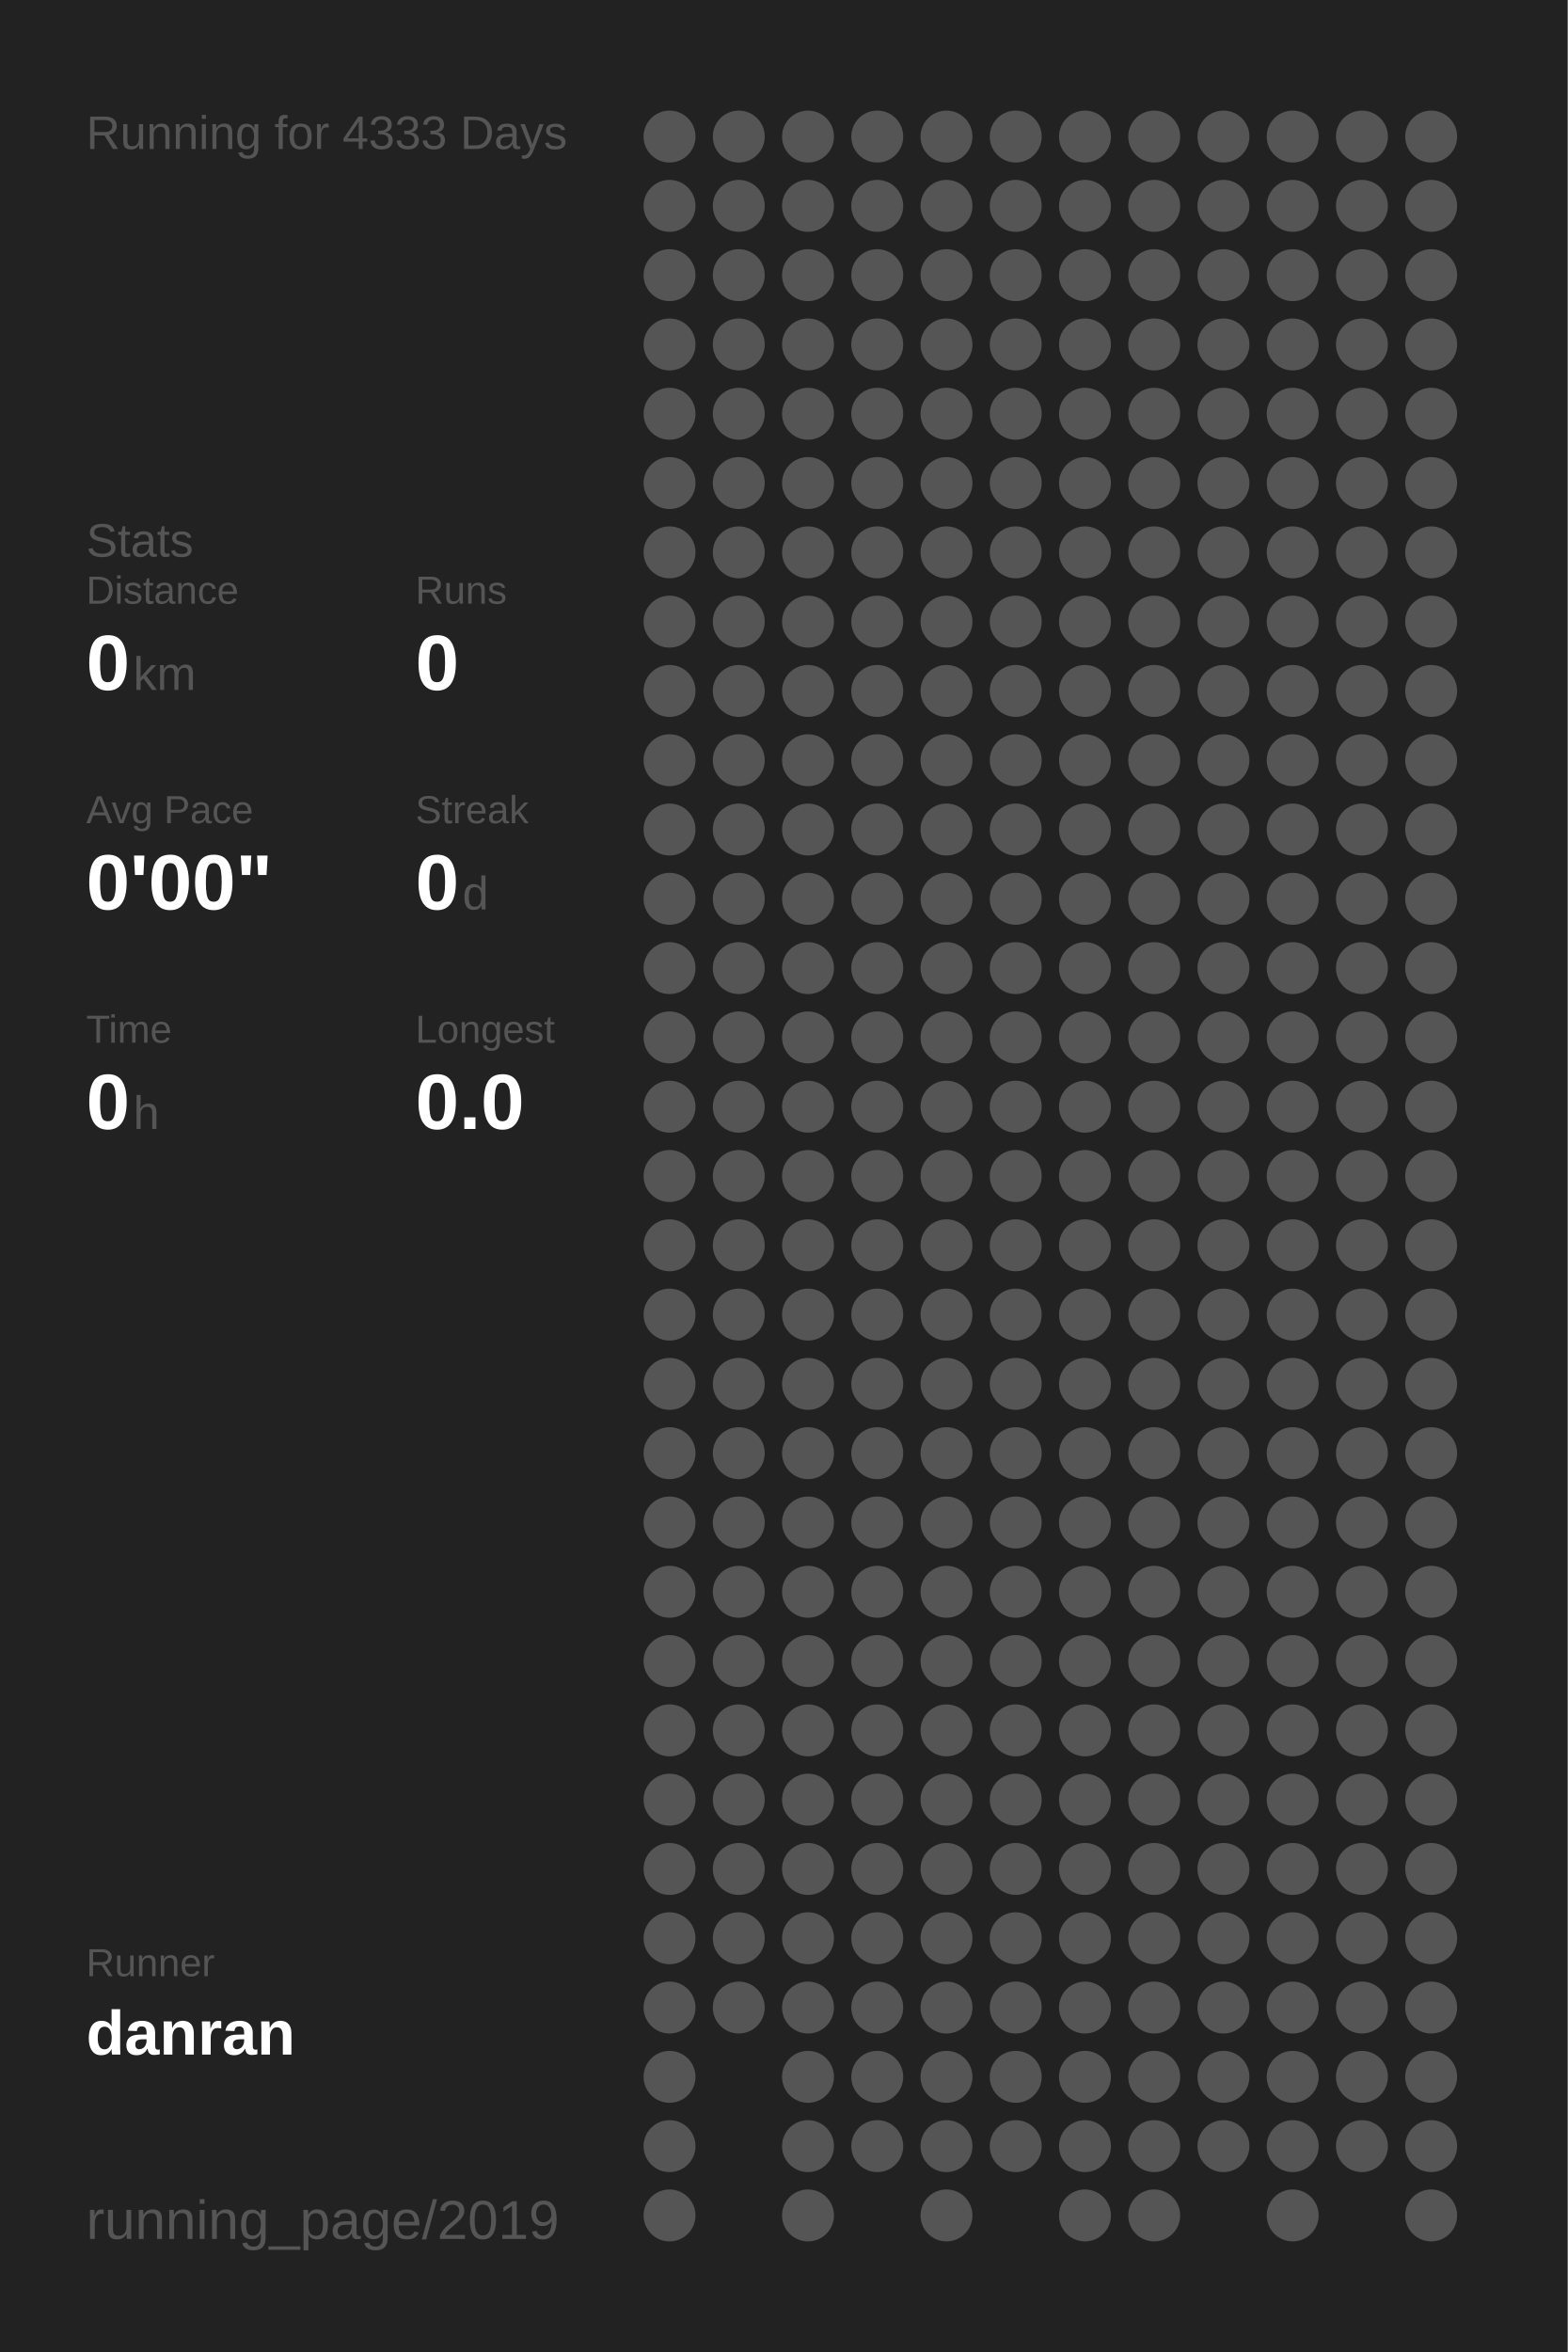
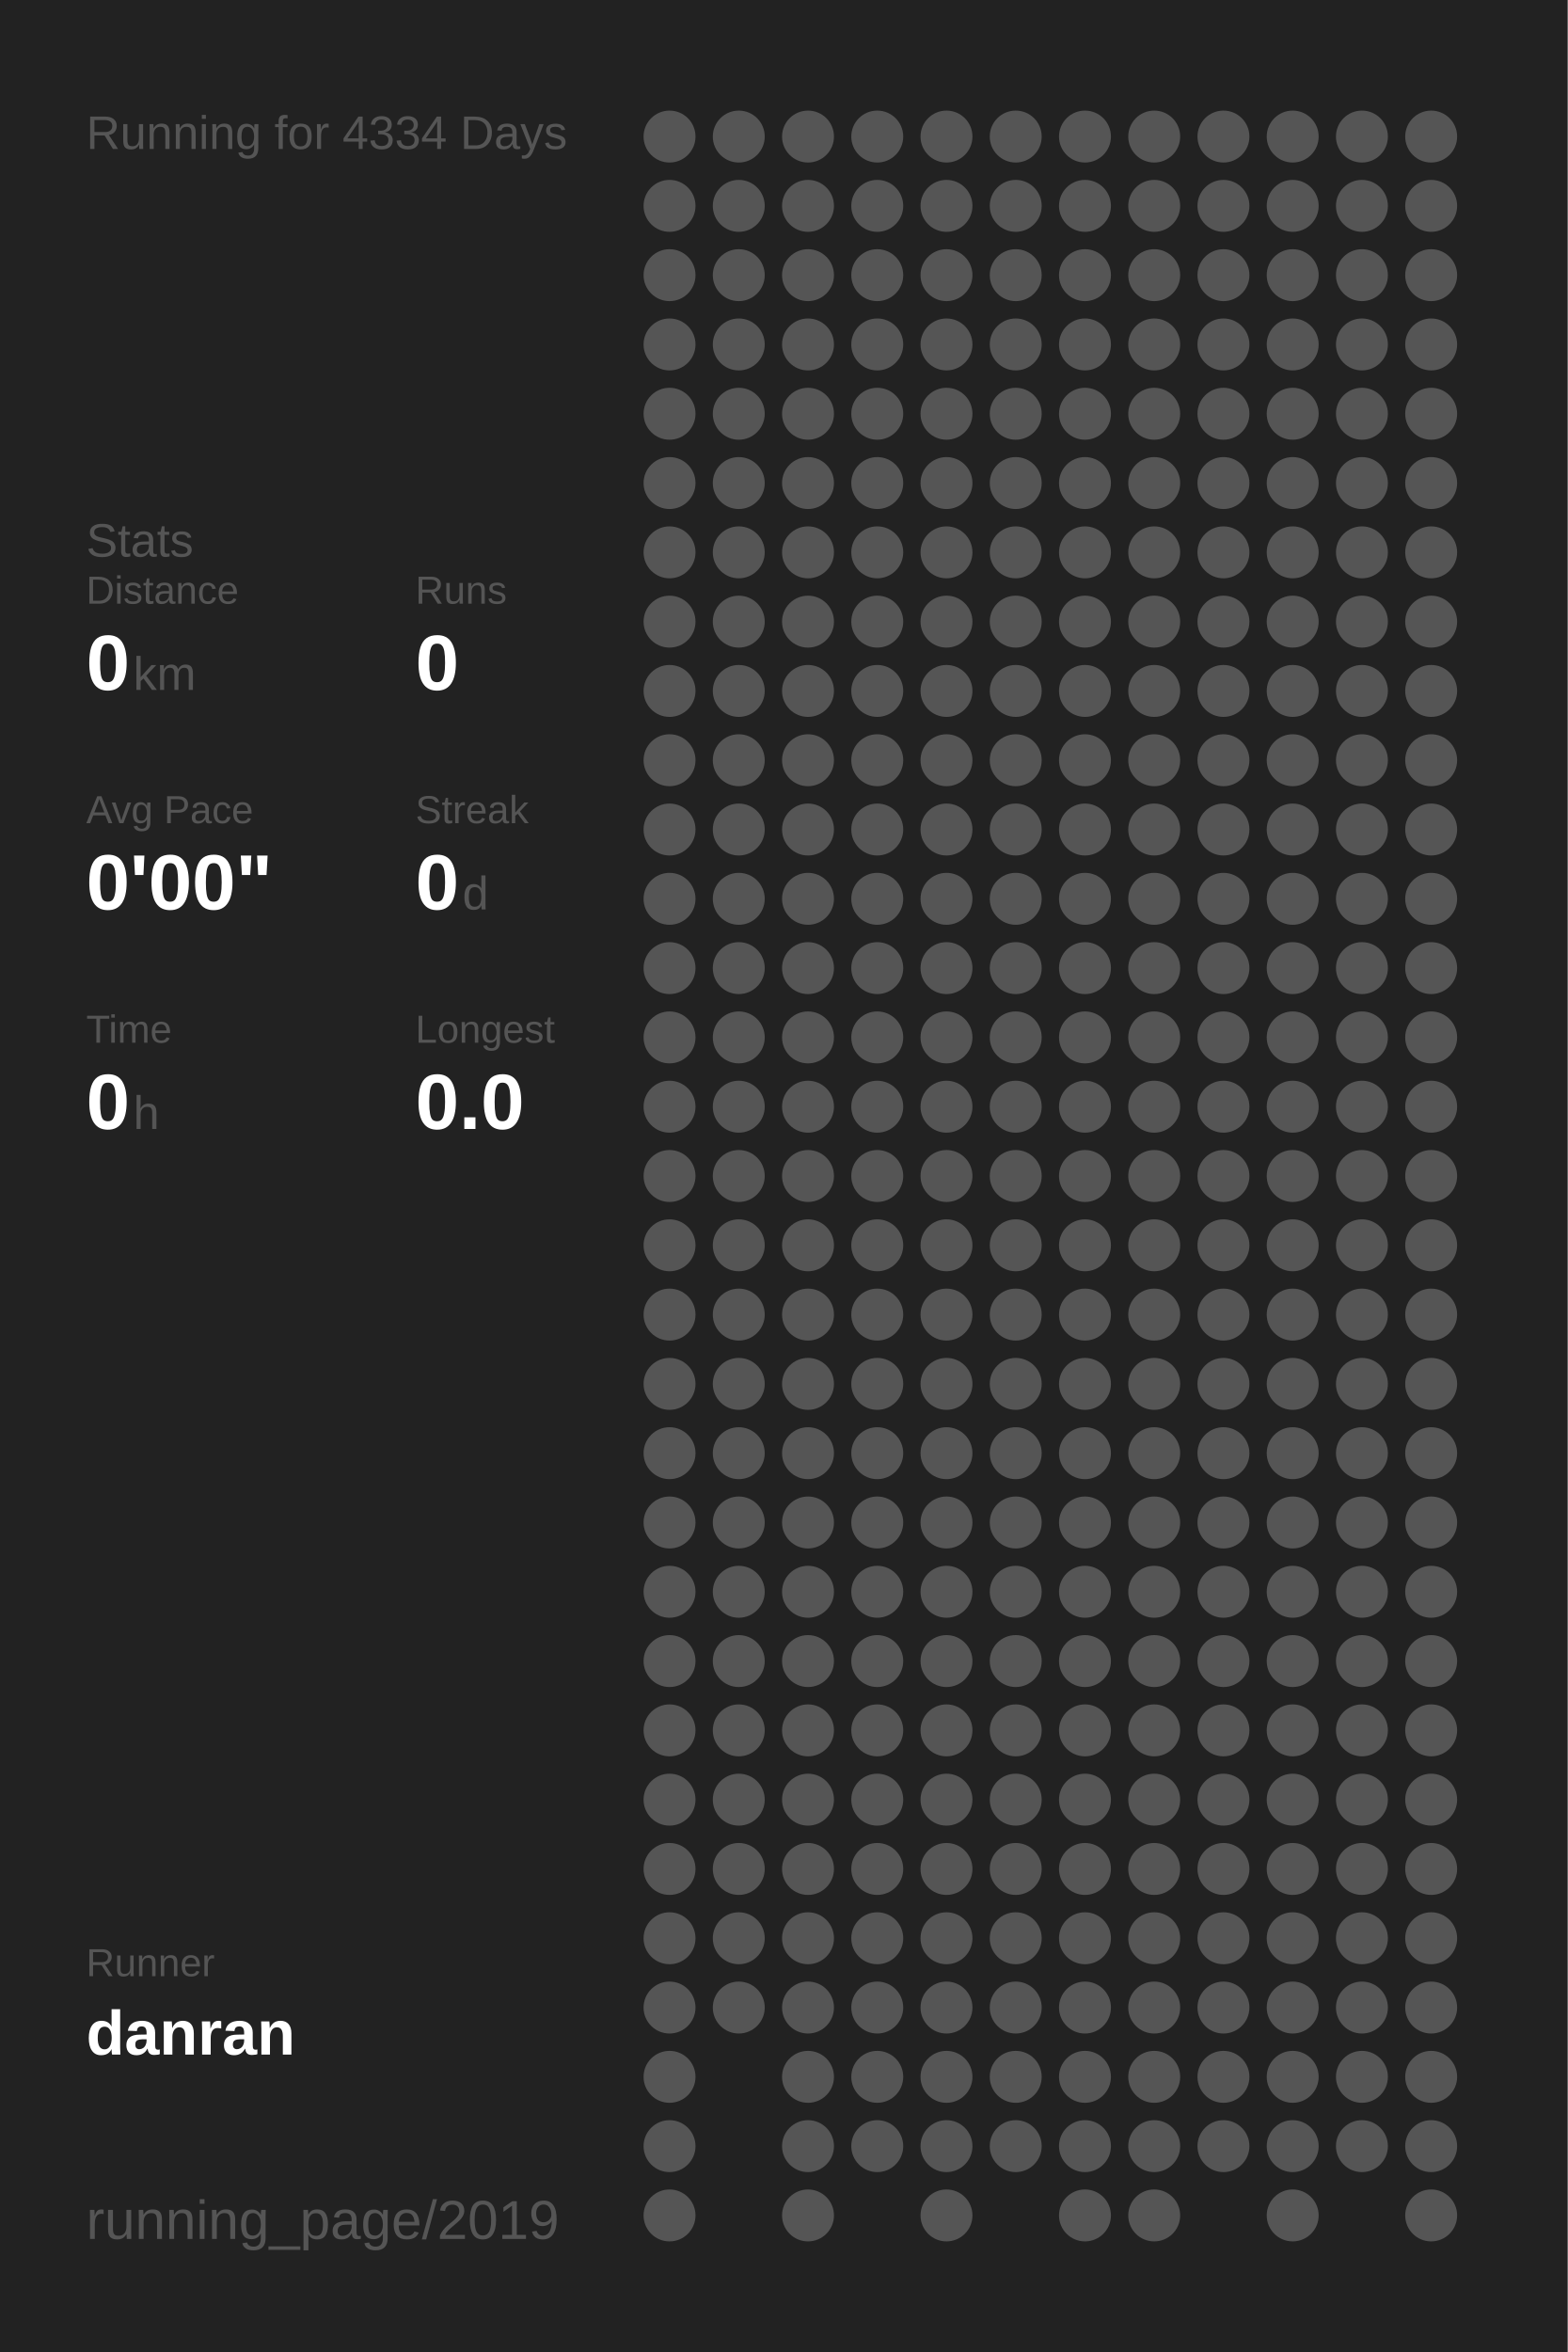
<svg xmlns="http://www.w3.org/2000/svg" baseProfile="full" height="300mm" version="1.1" viewBox="0,0,200,300" width="200mm">
  <defs />
  <rect fill="#222222" height="300" width="200" x="0" y="0" />
-   <text fill="#555555" style="font-size:6px; font-family:Arial;" x="11" y="19">Running for 4333 Days</text>
+   <text fill="#555555" style="font-size:6px; font-family:Arial;" x="11" y="19">Running for 4334 Days</text>
  <text fill="#555555" style="font-size:6px; font-family:Arial;" x="11" y="71">Stats</text>
  <text fill="#555555" style="font-size:5px; font-family:Arial;" x="11" y="77">Distance</text>
  <text fill="#FFFFFF" style="font-size:10px; font-family:Arial; font-weight:bold;" x="11" y="88">0</text>
  <text fill="#555555" style="font-size:6px; font-family:Arial;" x="17" y="88">km</text>
  <text fill="#555555" style="font-size:5px; font-family:Arial;" x="53" y="77">Runs</text>
  <text fill="#FFFFFF" style="font-size:10px; font-family:Arial; font-weight:bold;" x="53" y="88">0</text>
  <text fill="#555555" style="font-size:5px; font-family:Arial;" x="11" y="105">Avg Pace</text>
  <text fill="#FFFFFF" style="font-size:10px; font-family:Arial; font-weight:bold;" x="11" y="116">0'00"</text>
  <text fill="#555555" style="font-size:5px; font-family:Arial;" x="53" y="105">Streak</text>
  <text fill="#FFFFFF" style="font-size:10px; font-family:Arial; font-weight:bold;" x="53" y="116">0</text>
  <text fill="#555555" style="font-size:6px; font-family:Arial;" x="59" y="116">d</text>
  <text fill="#555555" style="font-size:5px; font-family:Arial;" x="11" y="133">Time</text>
  <text fill="#FFFFFF" style="font-size:10px; font-family:Arial; font-weight:bold;" x="11" y="144">0</text>
  <text fill="#555555" style="font-size:6px; font-family:Arial;" x="17" y="144">h</text>
  <text fill="#555555" style="font-size:5px; font-family:Arial;" x="53" y="133">Longest</text>
  <text fill="#FFFFFF" style="font-size:10px; font-family:Arial; font-weight:bold;" x="53" y="144">0.0</text>
  <text fill="#555555" style="font-size:5px; font-family:Arial;" x="11" y="252.065">Runner</text>
  <text fill="#FFFFFF" style="font-size:8px; font-family:Arial; font-weight:bold;" x="11" y="262.065">danran</text>
  <text fill="#555555" style="font-size:7px; font-family:Arial;" x="11" y="285.581">running_page/2019</text>
  <circle cx="85.417" cy="17.419" fill="#555555" r="3.312" />
  <circle cx="85.417" cy="26.258" fill="#555555" r="3.312" />
  <circle cx="85.417" cy="35.097" fill="#555555" r="3.312" />
  <circle cx="85.417" cy="43.935" fill="#555555" r="3.312" />
  <circle cx="85.417" cy="52.774" fill="#555555" r="3.312" />
  <circle cx="85.417" cy="61.613" fill="#555555" r="3.312" />
  <circle cx="85.417" cy="70.452" fill="#555555" r="3.312" />
  <circle cx="85.417" cy="79.29" fill="#555555" r="3.312" />
  <circle cx="85.417" cy="88.129" fill="#555555" r="3.312" />
  <circle cx="85.417" cy="96.968" fill="#555555" r="3.312" />
  <circle cx="85.417" cy="105.806" fill="#555555" r="3.312" />
  <circle cx="85.417" cy="114.645" fill="#555555" r="3.312" />
  <circle cx="85.417" cy="123.484" fill="#555555" r="3.312" />
  <circle cx="85.417" cy="132.323" fill="#555555" r="3.312" />
  <circle cx="85.417" cy="141.161" fill="#555555" r="3.312" />
  <circle cx="85.417" cy="150" fill="#555555" r="3.312" />
  <circle cx="85.417" cy="158.839" fill="#555555" r="3.312" />
  <circle cx="85.417" cy="167.677" fill="#555555" r="3.312" />
  <circle cx="85.417" cy="176.516" fill="#555555" r="3.312" />
  <circle cx="85.417" cy="185.355" fill="#555555" r="3.312" />
  <circle cx="85.417" cy="194.194" fill="#555555" r="3.312" />
  <circle cx="85.417" cy="203.032" fill="#555555" r="3.312" />
  <circle cx="85.417" cy="211.871" fill="#555555" r="3.312" />
  <circle cx="85.417" cy="220.71" fill="#555555" r="3.312" />
  <circle cx="85.417" cy="229.548" fill="#555555" r="3.312" />
  <circle cx="85.417" cy="238.387" fill="#555555" r="3.312" />
  <circle cx="85.417" cy="247.226" fill="#555555" r="3.312" />
  <circle cx="85.417" cy="256.065" fill="#555555" r="3.312" />
  <circle cx="85.417" cy="264.903" fill="#555555" r="3.312" />
  <circle cx="85.417" cy="273.742" fill="#555555" r="3.312" />
  <circle cx="85.417" cy="282.581" fill="#555555" r="3.312" />
  <circle cx="94.25" cy="17.419" fill="#555555" r="3.312" />
  <circle cx="94.25" cy="26.258" fill="#555555" r="3.312" />
  <circle cx="94.25" cy="35.097" fill="#555555" r="3.312" />
  <circle cx="94.25" cy="43.935" fill="#555555" r="3.312" />
  <circle cx="94.25" cy="52.774" fill="#555555" r="3.312" />
  <circle cx="94.25" cy="61.613" fill="#555555" r="3.312" />
  <circle cx="94.25" cy="70.452" fill="#555555" r="3.312" />
  <circle cx="94.25" cy="79.29" fill="#555555" r="3.312" />
  <circle cx="94.25" cy="88.129" fill="#555555" r="3.312" />
  <circle cx="94.25" cy="96.968" fill="#555555" r="3.312" />
  <circle cx="94.25" cy="105.806" fill="#555555" r="3.312" />
  <circle cx="94.25" cy="114.645" fill="#555555" r="3.312" />
  <circle cx="94.25" cy="123.484" fill="#555555" r="3.312" />
  <circle cx="94.25" cy="132.323" fill="#555555" r="3.312" />
  <circle cx="94.25" cy="141.161" fill="#555555" r="3.312" />
  <circle cx="94.25" cy="150" fill="#555555" r="3.312" />
  <circle cx="94.25" cy="158.839" fill="#555555" r="3.312" />
  <circle cx="94.25" cy="167.677" fill="#555555" r="3.312" />
  <circle cx="94.25" cy="176.516" fill="#555555" r="3.312" />
  <circle cx="94.25" cy="185.355" fill="#555555" r="3.312" />
  <circle cx="94.25" cy="194.194" fill="#555555" r="3.312" />
  <circle cx="94.25" cy="203.032" fill="#555555" r="3.312" />
  <circle cx="94.25" cy="211.871" fill="#555555" r="3.312" />
  <circle cx="94.25" cy="220.71" fill="#555555" r="3.312" />
  <circle cx="94.25" cy="229.548" fill="#555555" r="3.312" />
  <circle cx="94.25" cy="238.387" fill="#555555" r="3.312" />
  <circle cx="94.25" cy="247.226" fill="#555555" r="3.312" />
  <circle cx="94.25" cy="256.065" fill="#555555" r="3.312" />
  <circle cx="103.083" cy="17.419" fill="#555555" r="3.312" />
  <circle cx="103.083" cy="26.258" fill="#555555" r="3.312" />
  <circle cx="103.083" cy="35.097" fill="#555555" r="3.312" />
  <circle cx="103.083" cy="43.935" fill="#555555" r="3.312" />
  <circle cx="103.083" cy="52.774" fill="#555555" r="3.312" />
  <circle cx="103.083" cy="61.613" fill="#555555" r="3.312" />
  <circle cx="103.083" cy="70.452" fill="#555555" r="3.312" />
  <circle cx="103.083" cy="79.29" fill="#555555" r="3.312" />
  <circle cx="103.083" cy="88.129" fill="#555555" r="3.312" />
  <circle cx="103.083" cy="96.968" fill="#555555" r="3.312" />
  <circle cx="103.083" cy="105.806" fill="#555555" r="3.312" />
  <circle cx="103.083" cy="114.645" fill="#555555" r="3.312" />
  <circle cx="103.083" cy="123.484" fill="#555555" r="3.312" />
  <circle cx="103.083" cy="132.323" fill="#555555" r="3.312" />
  <circle cx="103.083" cy="141.161" fill="#555555" r="3.312" />
  <circle cx="103.083" cy="150" fill="#555555" r="3.312" />
  <circle cx="103.083" cy="158.839" fill="#555555" r="3.312" />
  <circle cx="103.083" cy="167.677" fill="#555555" r="3.312" />
  <circle cx="103.083" cy="176.516" fill="#555555" r="3.312" />
  <circle cx="103.083" cy="185.355" fill="#555555" r="3.312" />
  <circle cx="103.083" cy="194.194" fill="#555555" r="3.312" />
  <circle cx="103.083" cy="203.032" fill="#555555" r="3.312" />
  <circle cx="103.083" cy="211.871" fill="#555555" r="3.312" />
  <circle cx="103.083" cy="220.71" fill="#555555" r="3.312" />
  <circle cx="103.083" cy="229.548" fill="#555555" r="3.312" />
  <circle cx="103.083" cy="238.387" fill="#555555" r="3.312" />
  <circle cx="103.083" cy="247.226" fill="#555555" r="3.312" />
  <circle cx="103.083" cy="256.065" fill="#555555" r="3.312" />
  <circle cx="103.083" cy="264.903" fill="#555555" r="3.312" />
  <circle cx="103.083" cy="273.742" fill="#555555" r="3.312" />
  <circle cx="103.083" cy="282.581" fill="#555555" r="3.312" />
  <circle cx="111.917" cy="17.419" fill="#555555" r="3.312" />
  <circle cx="111.917" cy="26.258" fill="#555555" r="3.312" />
  <circle cx="111.917" cy="35.097" fill="#555555" r="3.312" />
  <circle cx="111.917" cy="43.935" fill="#555555" r="3.312" />
  <circle cx="111.917" cy="52.774" fill="#555555" r="3.312" />
  <circle cx="111.917" cy="61.613" fill="#555555" r="3.312" />
  <circle cx="111.917" cy="70.452" fill="#555555" r="3.312" />
  <circle cx="111.917" cy="79.29" fill="#555555" r="3.312" />
  <circle cx="111.917" cy="88.129" fill="#555555" r="3.312" />
  <circle cx="111.917" cy="96.968" fill="#555555" r="3.312" />
  <circle cx="111.917" cy="105.806" fill="#555555" r="3.312" />
  <circle cx="111.917" cy="114.645" fill="#555555" r="3.312" />
  <circle cx="111.917" cy="123.484" fill="#555555" r="3.312" />
  <circle cx="111.917" cy="132.323" fill="#555555" r="3.312" />
  <circle cx="111.917" cy="141.161" fill="#555555" r="3.312" />
  <circle cx="111.917" cy="150" fill="#555555" r="3.312" />
  <circle cx="111.917" cy="158.839" fill="#555555" r="3.312" />
  <circle cx="111.917" cy="167.677" fill="#555555" r="3.312" />
  <circle cx="111.917" cy="176.516" fill="#555555" r="3.312" />
  <circle cx="111.917" cy="185.355" fill="#555555" r="3.312" />
  <circle cx="111.917" cy="194.194" fill="#555555" r="3.312" />
  <circle cx="111.917" cy="203.032" fill="#555555" r="3.312" />
  <circle cx="111.917" cy="211.871" fill="#555555" r="3.312" />
  <circle cx="111.917" cy="220.71" fill="#555555" r="3.312" />
  <circle cx="111.917" cy="229.548" fill="#555555" r="3.312" />
  <circle cx="111.917" cy="238.387" fill="#555555" r="3.312" />
  <circle cx="111.917" cy="247.226" fill="#555555" r="3.312" />
  <circle cx="111.917" cy="256.065" fill="#555555" r="3.312" />
  <circle cx="111.917" cy="264.903" fill="#555555" r="3.312" />
  <circle cx="111.917" cy="273.742" fill="#555555" r="3.312" />
  <circle cx="120.75" cy="17.419" fill="#555555" r="3.312" />
  <circle cx="120.75" cy="26.258" fill="#555555" r="3.312" />
  <circle cx="120.75" cy="35.097" fill="#555555" r="3.312" />
  <circle cx="120.75" cy="43.935" fill="#555555" r="3.312" />
  <circle cx="120.75" cy="52.774" fill="#555555" r="3.312" />
  <circle cx="120.75" cy="61.613" fill="#555555" r="3.312" />
  <circle cx="120.75" cy="70.452" fill="#555555" r="3.312" />
  <circle cx="120.75" cy="79.29" fill="#555555" r="3.312" />
  <circle cx="120.75" cy="88.129" fill="#555555" r="3.312" />
  <circle cx="120.75" cy="96.968" fill="#555555" r="3.312" />
  <circle cx="120.75" cy="105.806" fill="#555555" r="3.312" />
  <circle cx="120.75" cy="114.645" fill="#555555" r="3.312" />
  <circle cx="120.75" cy="123.484" fill="#555555" r="3.312" />
  <circle cx="120.75" cy="132.323" fill="#555555" r="3.312" />
  <circle cx="120.75" cy="141.161" fill="#555555" r="3.312" />
  <circle cx="120.75" cy="150" fill="#555555" r="3.312" />
  <circle cx="120.75" cy="158.839" fill="#555555" r="3.312" />
  <circle cx="120.75" cy="167.677" fill="#555555" r="3.312" />
  <circle cx="120.75" cy="176.516" fill="#555555" r="3.312" />
  <circle cx="120.75" cy="185.355" fill="#555555" r="3.312" />
  <circle cx="120.75" cy="194.194" fill="#555555" r="3.312" />
  <circle cx="120.75" cy="203.032" fill="#555555" r="3.312" />
  <circle cx="120.75" cy="211.871" fill="#555555" r="3.312" />
  <circle cx="120.75" cy="220.71" fill="#555555" r="3.312" />
  <circle cx="120.75" cy="229.548" fill="#555555" r="3.312" />
  <circle cx="120.75" cy="238.387" fill="#555555" r="3.312" />
  <circle cx="120.75" cy="247.226" fill="#555555" r="3.312" />
  <circle cx="120.75" cy="256.065" fill="#555555" r="3.312" />
  <circle cx="120.75" cy="264.903" fill="#555555" r="3.312" />
  <circle cx="120.75" cy="273.742" fill="#555555" r="3.312" />
  <circle cx="120.75" cy="282.581" fill="#555555" r="3.312" />
  <circle cx="129.583" cy="17.419" fill="#555555" r="3.312" />
  <circle cx="129.583" cy="26.258" fill="#555555" r="3.312" />
  <circle cx="129.583" cy="35.097" fill="#555555" r="3.312" />
  <circle cx="129.583" cy="43.935" fill="#555555" r="3.312" />
  <circle cx="129.583" cy="52.774" fill="#555555" r="3.312" />
  <circle cx="129.583" cy="61.613" fill="#555555" r="3.312" />
  <circle cx="129.583" cy="70.452" fill="#555555" r="3.312" />
  <circle cx="129.583" cy="79.29" fill="#555555" r="3.312" />
  <circle cx="129.583" cy="88.129" fill="#555555" r="3.312" />
  <circle cx="129.583" cy="96.968" fill="#555555" r="3.312" />
  <circle cx="129.583" cy="105.806" fill="#555555" r="3.312" />
  <circle cx="129.583" cy="114.645" fill="#555555" r="3.312" />
  <circle cx="129.583" cy="123.484" fill="#555555" r="3.312" />
  <circle cx="129.583" cy="132.323" fill="#555555" r="3.312" />
  <circle cx="129.583" cy="141.161" fill="#555555" r="3.312" />
  <circle cx="129.583" cy="150" fill="#555555" r="3.312" />
  <circle cx="129.583" cy="158.839" fill="#555555" r="3.312" />
  <circle cx="129.583" cy="167.677" fill="#555555" r="3.312" />
  <circle cx="129.583" cy="176.516" fill="#555555" r="3.312" />
  <circle cx="129.583" cy="185.355" fill="#555555" r="3.312" />
  <circle cx="129.583" cy="194.194" fill="#555555" r="3.312" />
  <circle cx="129.583" cy="203.032" fill="#555555" r="3.312" />
  <circle cx="129.583" cy="211.871" fill="#555555" r="3.312" />
  <circle cx="129.583" cy="220.71" fill="#555555" r="3.312" />
  <circle cx="129.583" cy="229.548" fill="#555555" r="3.312" />
  <circle cx="129.583" cy="238.387" fill="#555555" r="3.312" />
  <circle cx="129.583" cy="247.226" fill="#555555" r="3.312" />
  <circle cx="129.583" cy="256.065" fill="#555555" r="3.312" />
  <circle cx="129.583" cy="264.903" fill="#555555" r="3.312" />
  <circle cx="129.583" cy="273.742" fill="#555555" r="3.312" />
  <circle cx="138.417" cy="17.419" fill="#555555" r="3.312" />
  <circle cx="138.417" cy="26.258" fill="#555555" r="3.312" />
  <circle cx="138.417" cy="35.097" fill="#555555" r="3.312" />
  <circle cx="138.417" cy="43.935" fill="#555555" r="3.312" />
  <circle cx="138.417" cy="52.774" fill="#555555" r="3.312" />
  <circle cx="138.417" cy="61.613" fill="#555555" r="3.312" />
  <circle cx="138.417" cy="70.452" fill="#555555" r="3.312" />
  <circle cx="138.417" cy="79.29" fill="#555555" r="3.312" />
  <circle cx="138.417" cy="88.129" fill="#555555" r="3.312" />
  <circle cx="138.417" cy="96.968" fill="#555555" r="3.312" />
  <circle cx="138.417" cy="105.806" fill="#555555" r="3.312" />
  <circle cx="138.417" cy="114.645" fill="#555555" r="3.312" />
  <circle cx="138.417" cy="123.484" fill="#555555" r="3.312" />
  <circle cx="138.417" cy="132.323" fill="#555555" r="3.312" />
  <circle cx="138.417" cy="141.161" fill="#555555" r="3.312" />
  <circle cx="138.417" cy="150" fill="#555555" r="3.312" />
  <circle cx="138.417" cy="158.839" fill="#555555" r="3.312" />
  <circle cx="138.417" cy="167.677" fill="#555555" r="3.312" />
  <circle cx="138.417" cy="176.516" fill="#555555" r="3.312" />
  <circle cx="138.417" cy="185.355" fill="#555555" r="3.312" />
  <circle cx="138.417" cy="194.194" fill="#555555" r="3.312" />
  <circle cx="138.417" cy="203.032" fill="#555555" r="3.312" />
  <circle cx="138.417" cy="211.871" fill="#555555" r="3.312" />
  <circle cx="138.417" cy="220.71" fill="#555555" r="3.312" />
  <circle cx="138.417" cy="229.548" fill="#555555" r="3.312" />
  <circle cx="138.417" cy="238.387" fill="#555555" r="3.312" />
  <circle cx="138.417" cy="247.226" fill="#555555" r="3.312" />
  <circle cx="138.417" cy="256.065" fill="#555555" r="3.312" />
  <circle cx="138.417" cy="264.903" fill="#555555" r="3.312" />
  <circle cx="138.417" cy="273.742" fill="#555555" r="3.312" />
  <circle cx="138.417" cy="282.581" fill="#555555" r="3.312" />
  <circle cx="147.25" cy="17.419" fill="#555555" r="3.312" />
  <circle cx="147.25" cy="26.258" fill="#555555" r="3.312" />
  <circle cx="147.25" cy="35.097" fill="#555555" r="3.312" />
  <circle cx="147.25" cy="43.935" fill="#555555" r="3.312" />
  <circle cx="147.25" cy="52.774" fill="#555555" r="3.312" />
  <circle cx="147.25" cy="61.613" fill="#555555" r="3.312" />
  <circle cx="147.25" cy="70.452" fill="#555555" r="3.312" />
  <circle cx="147.25" cy="79.29" fill="#555555" r="3.312" />
  <circle cx="147.25" cy="88.129" fill="#555555" r="3.312" />
  <circle cx="147.25" cy="96.968" fill="#555555" r="3.312" />
  <circle cx="147.25" cy="105.806" fill="#555555" r="3.312" />
  <circle cx="147.25" cy="114.645" fill="#555555" r="3.312" />
  <circle cx="147.25" cy="123.484" fill="#555555" r="3.312" />
  <circle cx="147.25" cy="132.323" fill="#555555" r="3.312" />
  <circle cx="147.25" cy="141.161" fill="#555555" r="3.312" />
  <circle cx="147.25" cy="150" fill="#555555" r="3.312" />
  <circle cx="147.25" cy="158.839" fill="#555555" r="3.312" />
  <circle cx="147.25" cy="167.677" fill="#555555" r="3.312" />
  <circle cx="147.25" cy="176.516" fill="#555555" r="3.312" />
  <circle cx="147.25" cy="185.355" fill="#555555" r="3.312" />
  <circle cx="147.25" cy="194.194" fill="#555555" r="3.312" />
  <circle cx="147.25" cy="203.032" fill="#555555" r="3.312" />
  <circle cx="147.25" cy="211.871" fill="#555555" r="3.312" />
  <circle cx="147.25" cy="220.71" fill="#555555" r="3.312" />
  <circle cx="147.25" cy="229.548" fill="#555555" r="3.312" />
  <circle cx="147.25" cy="238.387" fill="#555555" r="3.312" />
  <circle cx="147.25" cy="247.226" fill="#555555" r="3.312" />
  <circle cx="147.25" cy="256.065" fill="#555555" r="3.312" />
  <circle cx="147.25" cy="264.903" fill="#555555" r="3.312" />
  <circle cx="147.25" cy="273.742" fill="#555555" r="3.312" />
  <circle cx="147.25" cy="282.581" fill="#555555" r="3.312" />
  <circle cx="156.083" cy="17.419" fill="#555555" r="3.312" />
  <circle cx="156.083" cy="26.258" fill="#555555" r="3.312" />
  <circle cx="156.083" cy="35.097" fill="#555555" r="3.312" />
  <circle cx="156.083" cy="43.935" fill="#555555" r="3.312" />
  <circle cx="156.083" cy="52.774" fill="#555555" r="3.312" />
  <circle cx="156.083" cy="61.613" fill="#555555" r="3.312" />
  <circle cx="156.083" cy="70.452" fill="#555555" r="3.312" />
  <circle cx="156.083" cy="79.29" fill="#555555" r="3.312" />
  <circle cx="156.083" cy="88.129" fill="#555555" r="3.312" />
  <circle cx="156.083" cy="96.968" fill="#555555" r="3.312" />
  <circle cx="156.083" cy="105.806" fill="#555555" r="3.312" />
  <circle cx="156.083" cy="114.645" fill="#555555" r="3.312" />
  <circle cx="156.083" cy="123.484" fill="#555555" r="3.312" />
  <circle cx="156.083" cy="132.323" fill="#555555" r="3.312" />
  <circle cx="156.083" cy="141.161" fill="#555555" r="3.312" />
  <circle cx="156.083" cy="150" fill="#555555" r="3.312" />
  <circle cx="156.083" cy="158.839" fill="#555555" r="3.312" />
  <circle cx="156.083" cy="167.677" fill="#555555" r="3.312" />
  <circle cx="156.083" cy="176.516" fill="#555555" r="3.312" />
  <circle cx="156.083" cy="185.355" fill="#555555" r="3.312" />
  <circle cx="156.083" cy="194.194" fill="#555555" r="3.312" />
  <circle cx="156.083" cy="203.032" fill="#555555" r="3.312" />
  <circle cx="156.083" cy="211.871" fill="#555555" r="3.312" />
  <circle cx="156.083" cy="220.71" fill="#555555" r="3.312" />
  <circle cx="156.083" cy="229.548" fill="#555555" r="3.312" />
  <circle cx="156.083" cy="238.387" fill="#555555" r="3.312" />
  <circle cx="156.083" cy="247.226" fill="#555555" r="3.312" />
  <circle cx="156.083" cy="256.065" fill="#555555" r="3.312" />
  <circle cx="156.083" cy="264.903" fill="#555555" r="3.312" />
  <circle cx="156.083" cy="273.742" fill="#555555" r="3.312" />
  <circle cx="164.917" cy="17.419" fill="#555555" r="3.312" />
  <circle cx="164.917" cy="26.258" fill="#555555" r="3.312" />
  <circle cx="164.917" cy="35.097" fill="#555555" r="3.312" />
  <circle cx="164.917" cy="43.935" fill="#555555" r="3.312" />
  <circle cx="164.917" cy="52.774" fill="#555555" r="3.312" />
  <circle cx="164.917" cy="61.613" fill="#555555" r="3.312" />
  <circle cx="164.917" cy="70.452" fill="#555555" r="3.312" />
  <circle cx="164.917" cy="79.29" fill="#555555" r="3.312" />
  <circle cx="164.917" cy="88.129" fill="#555555" r="3.312" />
  <circle cx="164.917" cy="96.968" fill="#555555" r="3.312" />
  <circle cx="164.917" cy="105.806" fill="#555555" r="3.312" />
  <circle cx="164.917" cy="114.645" fill="#555555" r="3.312" />
  <circle cx="164.917" cy="123.484" fill="#555555" r="3.312" />
  <circle cx="164.917" cy="132.323" fill="#555555" r="3.312" />
  <circle cx="164.917" cy="141.161" fill="#555555" r="3.312" />
  <circle cx="164.917" cy="150" fill="#555555" r="3.312" />
  <circle cx="164.917" cy="158.839" fill="#555555" r="3.312" />
  <circle cx="164.917" cy="167.677" fill="#555555" r="3.312" />
  <circle cx="164.917" cy="176.516" fill="#555555" r="3.312" />
  <circle cx="164.917" cy="185.355" fill="#555555" r="3.312" />
  <circle cx="164.917" cy="194.194" fill="#555555" r="3.312" />
  <circle cx="164.917" cy="203.032" fill="#555555" r="3.312" />
  <circle cx="164.917" cy="211.871" fill="#555555" r="3.312" />
  <circle cx="164.917" cy="220.71" fill="#555555" r="3.312" />
  <circle cx="164.917" cy="229.548" fill="#555555" r="3.312" />
  <circle cx="164.917" cy="238.387" fill="#555555" r="3.312" />
  <circle cx="164.917" cy="247.226" fill="#555555" r="3.312" />
  <circle cx="164.917" cy="256.065" fill="#555555" r="3.312" />
  <circle cx="164.917" cy="264.903" fill="#555555" r="3.312" />
  <circle cx="164.917" cy="273.742" fill="#555555" r="3.312" />
  <circle cx="164.917" cy="282.581" fill="#555555" r="3.312" />
  <circle cx="173.75" cy="17.419" fill="#555555" r="3.312" />
  <circle cx="173.75" cy="26.258" fill="#555555" r="3.312" />
  <circle cx="173.75" cy="35.097" fill="#555555" r="3.312" />
  <circle cx="173.75" cy="43.935" fill="#555555" r="3.312" />
  <circle cx="173.75" cy="52.774" fill="#555555" r="3.312" />
  <circle cx="173.75" cy="61.613" fill="#555555" r="3.312" />
  <circle cx="173.75" cy="70.452" fill="#555555" r="3.312" />
  <circle cx="173.75" cy="79.29" fill="#555555" r="3.312" />
  <circle cx="173.75" cy="88.129" fill="#555555" r="3.312" />
  <circle cx="173.75" cy="96.968" fill="#555555" r="3.312" />
  <circle cx="173.75" cy="105.806" fill="#555555" r="3.312" />
  <circle cx="173.75" cy="114.645" fill="#555555" r="3.312" />
  <circle cx="173.75" cy="123.484" fill="#555555" r="3.312" />
  <circle cx="173.75" cy="132.323" fill="#555555" r="3.312" />
  <circle cx="173.75" cy="141.161" fill="#555555" r="3.312" />
  <circle cx="173.75" cy="150" fill="#555555" r="3.312" />
  <circle cx="173.75" cy="158.839" fill="#555555" r="3.312" />
  <circle cx="173.75" cy="167.677" fill="#555555" r="3.312" />
  <circle cx="173.75" cy="176.516" fill="#555555" r="3.312" />
  <circle cx="173.75" cy="185.355" fill="#555555" r="3.312" />
  <circle cx="173.75" cy="194.194" fill="#555555" r="3.312" />
  <circle cx="173.75" cy="203.032" fill="#555555" r="3.312" />
  <circle cx="173.75" cy="211.871" fill="#555555" r="3.312" />
  <circle cx="173.75" cy="220.71" fill="#555555" r="3.312" />
  <circle cx="173.75" cy="229.548" fill="#555555" r="3.312" />
  <circle cx="173.75" cy="238.387" fill="#555555" r="3.312" />
  <circle cx="173.75" cy="247.226" fill="#555555" r="3.312" />
  <circle cx="173.75" cy="256.065" fill="#555555" r="3.312" />
  <circle cx="173.75" cy="264.903" fill="#555555" r="3.312" />
  <circle cx="173.75" cy="273.742" fill="#555555" r="3.312" />
  <circle cx="182.583" cy="17.419" fill="#555555" r="3.312" />
  <circle cx="182.583" cy="26.258" fill="#555555" r="3.312" />
  <circle cx="182.583" cy="35.097" fill="#555555" r="3.312" />
  <circle cx="182.583" cy="43.935" fill="#555555" r="3.312" />
  <circle cx="182.583" cy="52.774" fill="#555555" r="3.312" />
  <circle cx="182.583" cy="61.613" fill="#555555" r="3.312" />
  <circle cx="182.583" cy="70.452" fill="#555555" r="3.312" />
  <circle cx="182.583" cy="79.29" fill="#555555" r="3.312" />
  <circle cx="182.583" cy="88.129" fill="#555555" r="3.312" />
  <circle cx="182.583" cy="96.968" fill="#555555" r="3.312" />
  <circle cx="182.583" cy="105.806" fill="#555555" r="3.312" />
  <circle cx="182.583" cy="114.645" fill="#555555" r="3.312" />
  <circle cx="182.583" cy="123.484" fill="#555555" r="3.312" />
  <circle cx="182.583" cy="132.323" fill="#555555" r="3.312" />
  <circle cx="182.583" cy="141.161" fill="#555555" r="3.312" />
  <circle cx="182.583" cy="150" fill="#555555" r="3.312" />
  <circle cx="182.583" cy="158.839" fill="#555555" r="3.312" />
  <circle cx="182.583" cy="167.677" fill="#555555" r="3.312" />
  <circle cx="182.583" cy="176.516" fill="#555555" r="3.312" />
  <circle cx="182.583" cy="185.355" fill="#555555" r="3.312" />
  <circle cx="182.583" cy="194.194" fill="#555555" r="3.312" />
  <circle cx="182.583" cy="203.032" fill="#555555" r="3.312" />
  <circle cx="182.583" cy="211.871" fill="#555555" r="3.312" />
  <circle cx="182.583" cy="220.71" fill="#555555" r="3.312" />
  <circle cx="182.583" cy="229.548" fill="#555555" r="3.312" />
  <circle cx="182.583" cy="238.387" fill="#555555" r="3.312" />
  <circle cx="182.583" cy="247.226" fill="#555555" r="3.312" />
  <circle cx="182.583" cy="256.065" fill="#555555" r="3.312" />
  <circle cx="182.583" cy="264.903" fill="#555555" r="3.312" />
  <circle cx="182.583" cy="273.742" fill="#555555" r="3.312" />
  <circle cx="182.583" cy="282.581" fill="#555555" r="3.312" />
</svg>
